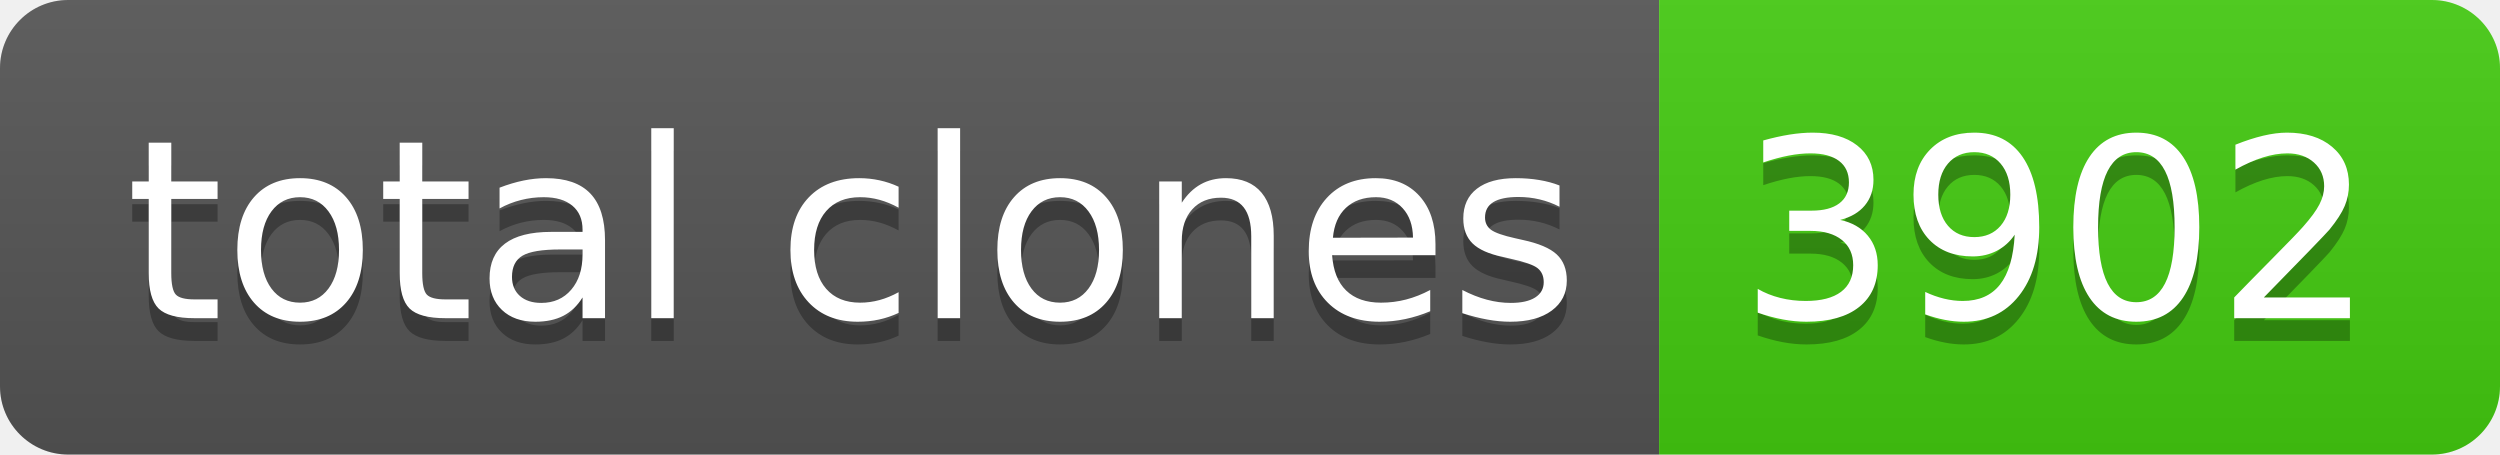
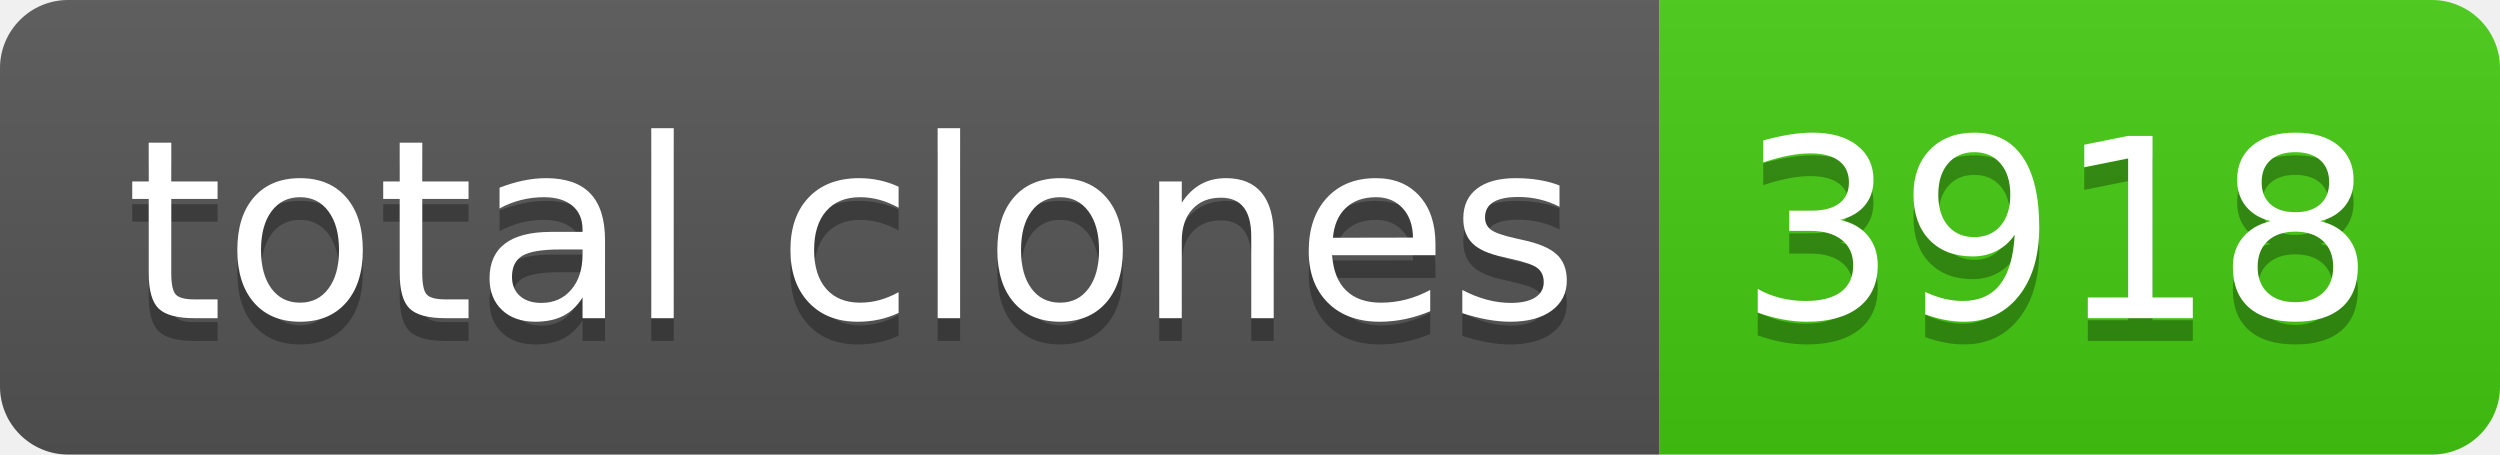
- <svg xmlns="http://www.w3.org/2000/svg" width="110" height="20" role="img" aria-label="total clones: 3902">
+ <svg xmlns="http://www.w3.org/2000/svg" width="110" height="20" role="img" aria-label="total clones: 3918">
  <linearGradient id="s" x2="0" y2="100%">
    <stop offset="0" stop-color="#bbb" stop-opacity=".1" />
    <stop offset="1" stop-opacity=".1" />
  </linearGradient>
  <clipPath id="r">
    <rect width="110" height="20" rx="3" fill="#fff" />
  </clipPath>
  <g clip-path="url(#r)">
    <rect width="73" height="20" fill="#555" />
    <rect x="73" width="37" height="20" fill="#4c1" />
    <rect width="110" height="20" fill="url(#s)" />
  </g>
  <g fill="#fff" text-anchor="middle" font-family="Verdana,Geneva,DejaVu Sans,sans-serif" text-rendering="geometricPrecision" font-size="110">
    <text aria-hidden="true" x="375" y="150" fill="#010101" fill-opacity=".3" transform="scale(.1)" textLength="630">total clones</text>
    <text x="375" y="140" transform="scale(.1)" fill="#fff" textLength="630">total clones</text>
-     <text aria-hidden="true" x="905" y="150" fill="#010101" fill-opacity=".3" transform="scale(.1)" textLength="270">3902</text>
-     <text x="905" y="140" transform="scale(.1)" fill="#fff" textLength="270">3902</text>
+     <text aria-hidden="true" x="905" y="150" fill="#010101" fill-opacity=".3" transform="scale(.1)" textLength="270">3918</text>
+     <text x="905" y="140" transform="scale(.1)" fill="#fff" textLength="270">3918</text>
  </g>
</svg>
